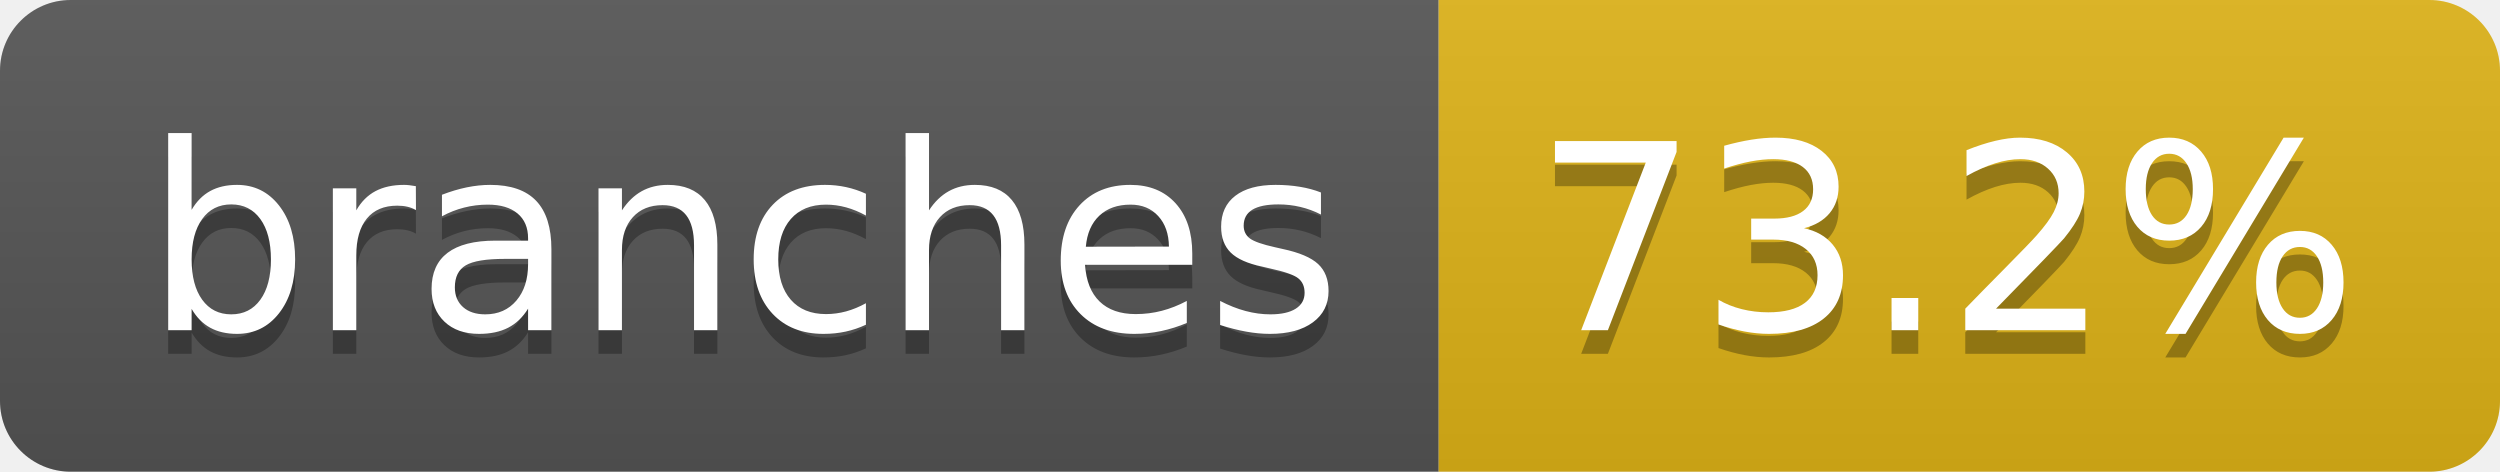
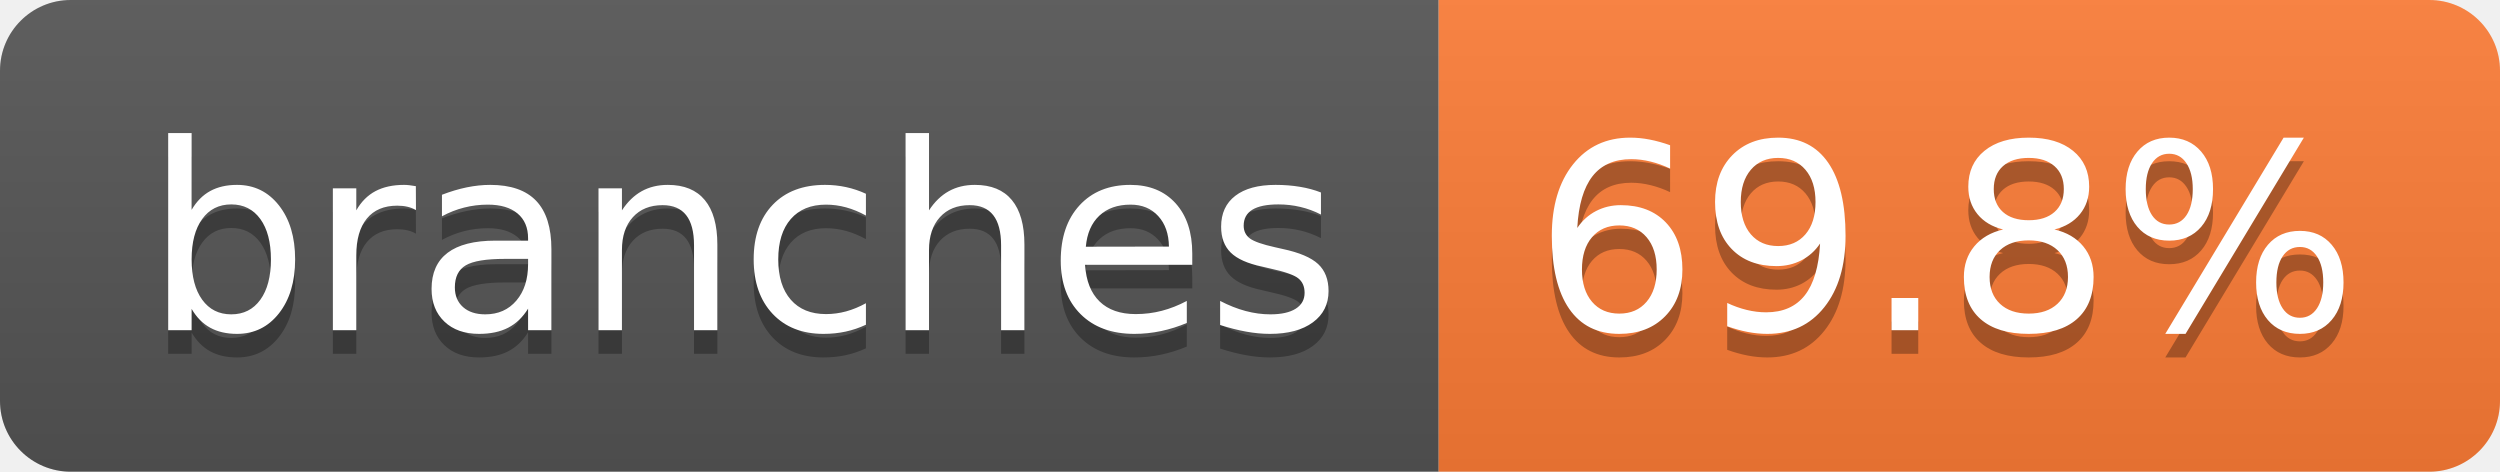
- <svg xmlns="http://www.w3.org/2000/svg" width="106" height="20" role="img" aria-label="branches: 73.2%">
+ <svg xmlns="http://www.w3.org/2000/svg" width="106" height="20" role="img" aria-label="branches: 69.8%">
  <linearGradient id="s" x2="0" y2="100%">
    <stop offset="0" stop-color="#bbb" stop-opacity=".1" />
    <stop offset="1" stop-opacity=".1" />
  </linearGradient>
  <clipPath id="r">
    <rect width="106" height="20" rx="3" fill="#fff" />
  </clipPath>
  <g clip-path="url(#r)">
    <rect width="61" height="20" fill="#555" />
-     <rect x="61" width="45" height="20" fill="#dfb317" />
+     <rect x="61" width="45" height="20" fill="#fe7d37" />
    <rect width="106" height="20" fill="url(#s)" />
  </g>
  <g fill="#fff" text-anchor="middle" font-family="Verdana,Geneva,DejaVu Sans,sans-serif" text-rendering="geometricPrecision" font-size="110">
    <text aria-hidden="true" x="315" y="150" fill="#010101" fill-opacity=".3" transform="scale(.1)" textLength="507">branches</text>
    <text x="315" y="140" transform="scale(.1)" fill="#fff" textLength="507">branches</text>
-     <text aria-hidden="true" x="825" y="150" fill="#010101" fill-opacity=".3" transform="scale(.1)" textLength="350">73.2%</text>
-     <text x="825" y="140" transform="scale(.1)" fill="#fff" textLength="350">73.2%</text>
+     <text aria-hidden="true" x="825" y="150" fill="#010101" fill-opacity=".3" transform="scale(.1)" textLength="350">69.8%</text>
+     <text x="825" y="140" transform="scale(.1)" fill="#fff" textLength="350">69.8%</text>
  </g>
</svg>
